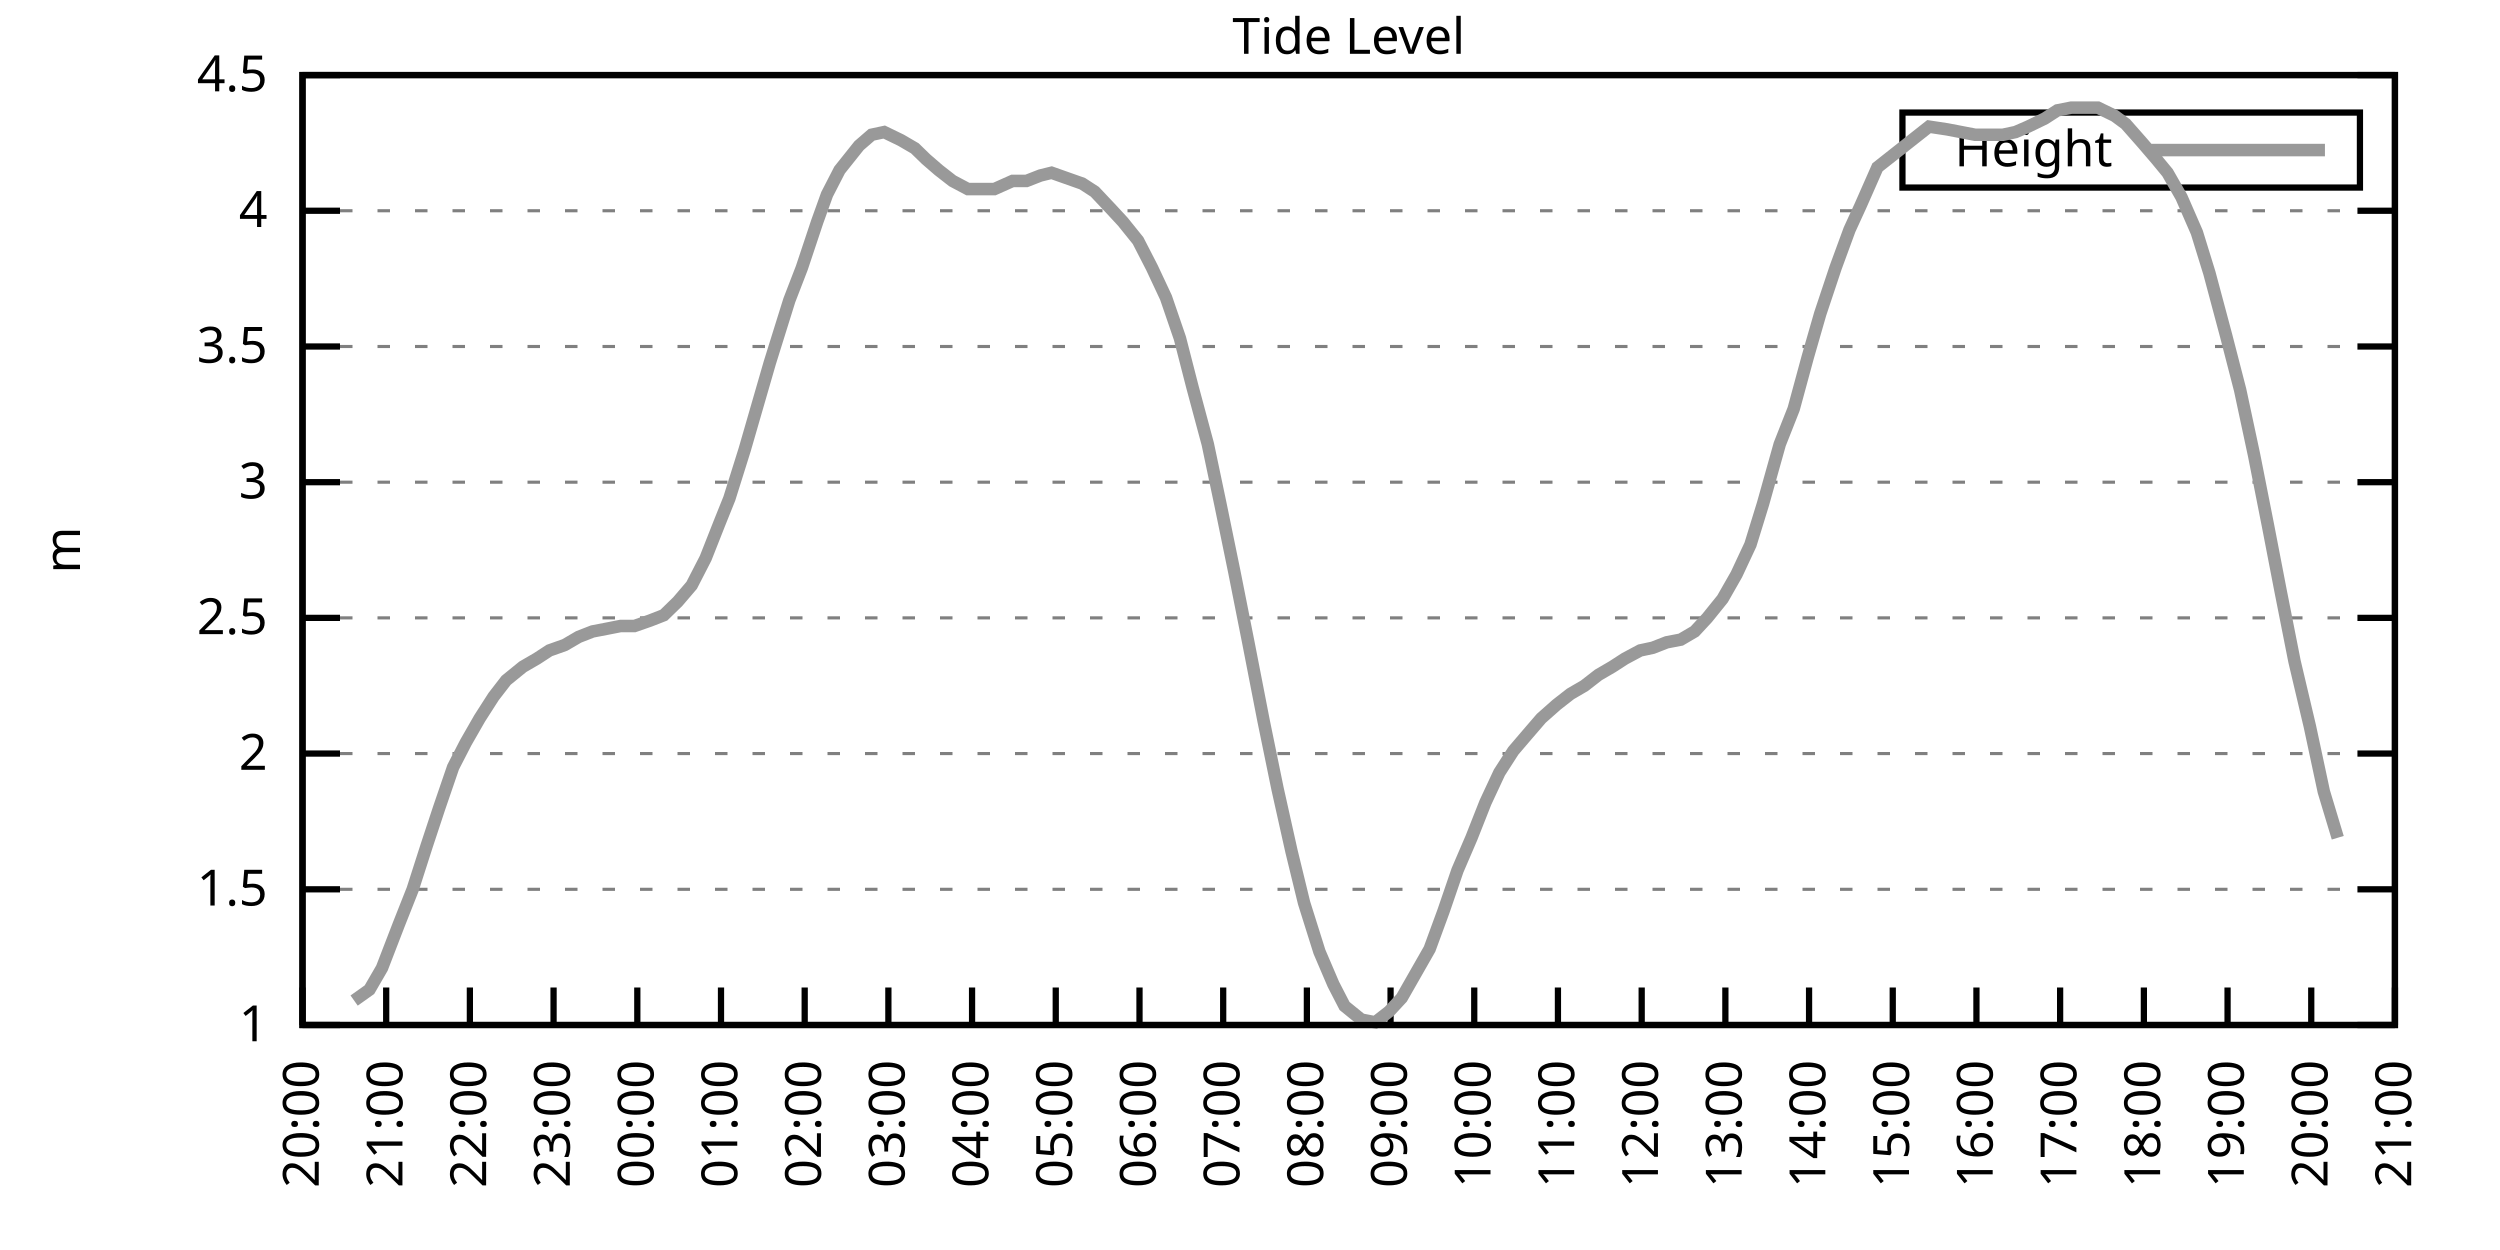
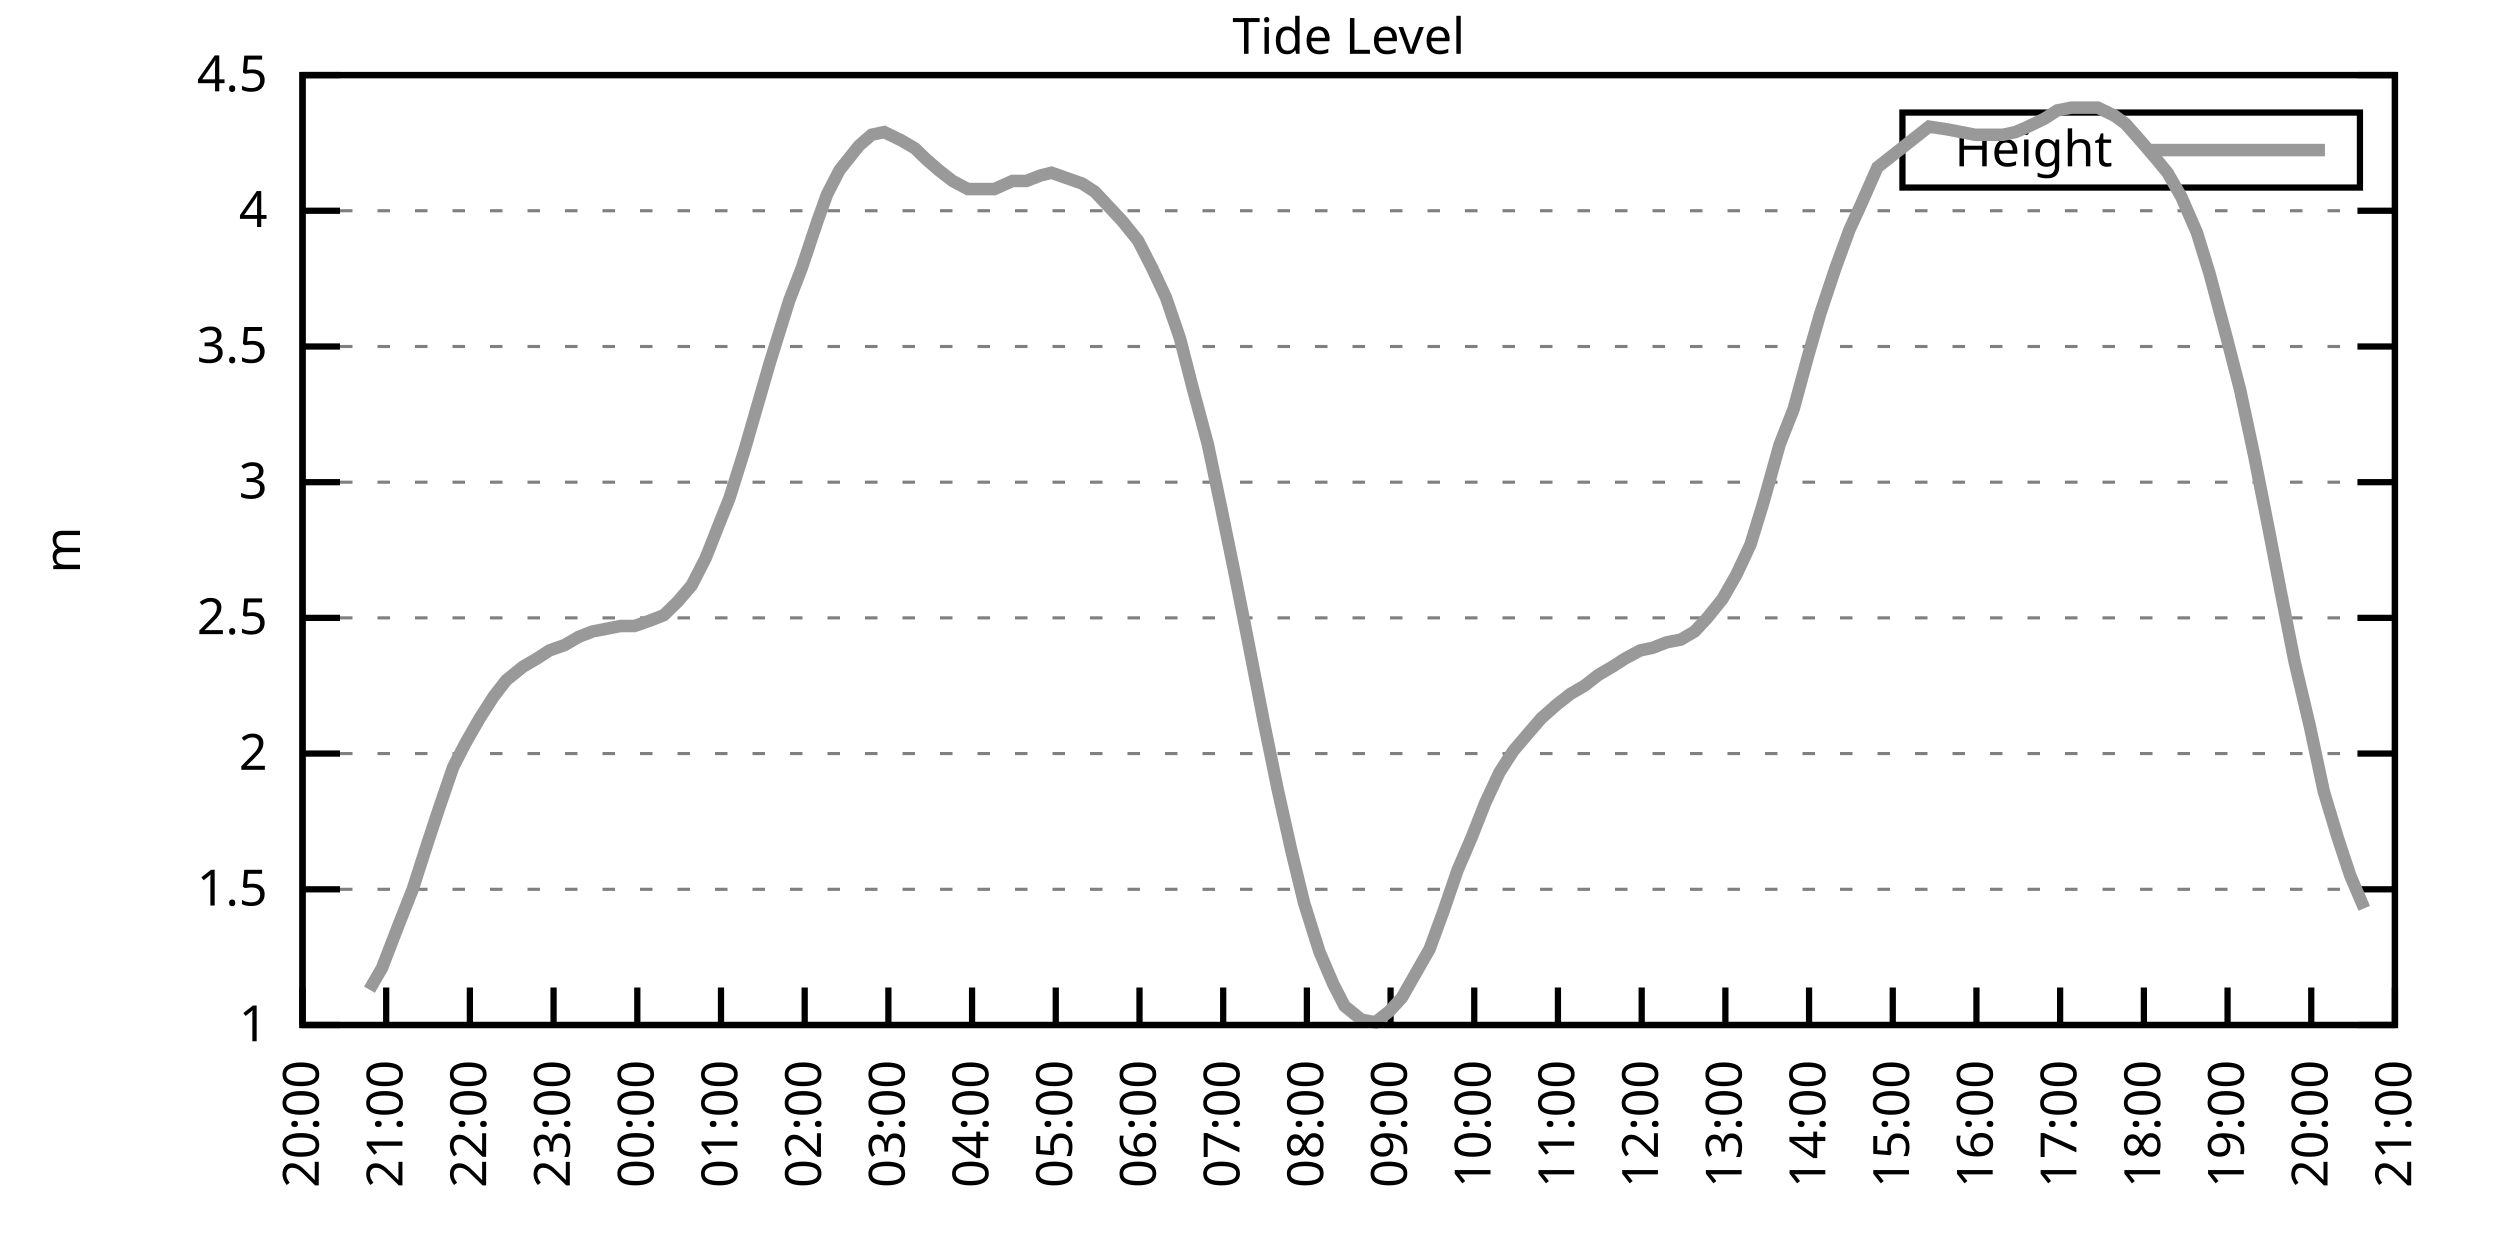
<svg xmlns="http://www.w3.org/2000/svg" xmlns:xlink="http://www.w3.org/1999/xlink" width="400" height="200" viewBox="0 0 400 200">
  <g id="gnuplot_canvas">
    <rect x="0" y="0" width="400" height="200" fill="none" />
    <defs>
      <circle id="gpDot" r="0.5" stroke-width="0.5" stroke="currentColor" />
      <path id="gpPt0" stroke-width="0.333" stroke="currentColor" d="M-1,0 h2 M0,-1 v2" />
      <path id="gpPt1" stroke-width="0.333" stroke="currentColor" d="M-1,-1 L1,1 M1,-1 L-1,1" />
      <path id="gpPt2" stroke-width="0.333" stroke="currentColor" d="M-1,0 L1,0 M0,-1 L0,1 M-1,-1 L1,1 M-1,1 L1,-1" />
      <rect id="gpPt3" stroke-width="0.333" stroke="currentColor" x="-1" y="-1" width="2" height="2" />
      <rect id="gpPt4" stroke-width="0.333" stroke="currentColor" fill="currentColor" x="-1" y="-1" width="2" height="2" />
      <circle id="gpPt5" stroke-width="0.333" stroke="currentColor" cx="0" cy="0" r="1" />
      <use xlink:href="#gpPt5" id="gpPt6" fill="currentColor" stroke="none" />
      <path id="gpPt7" stroke-width="0.333" stroke="currentColor" d="M0,-1.33 L-1.33,0.67 L1.33,0.67 z" />
      <use xlink:href="#gpPt7" id="gpPt8" fill="currentColor" stroke="none" />
      <use xlink:href="#gpPt7" id="gpPt9" stroke="currentColor" transform="rotate(180)" />
      <use xlink:href="#gpPt9" id="gpPt10" fill="currentColor" stroke="none" />
      <use xlink:href="#gpPt3" id="gpPt11" stroke="currentColor" transform="rotate(45)" />
      <use xlink:href="#gpPt11" id="gpPt12" fill="currentColor" stroke="none" />
      <path id="gpPt13" stroke-width="0.333" stroke="currentColor" d="M0,1.330 L1.265,0.411 L0.782,-1.067 L-0.782,-1.076 L-1.265,0.411 z" />
      <use xlink:href="#gpPt13" id="gpPt14" fill="currentColor" stroke="none" />
      <filter id="textbox" filterUnits="objectBoundingBox" x="0" y="0" height="1" width="1">
        <feFlood flood-color="white" flood-opacity="1" result="bgnd" />
        <feComposite in="SourceGraphic" in2="bgnd" operator="atop" />
      </filter>
      <filter id="greybox" filterUnits="objectBoundingBox" x="0" y="0" height="1" width="1">
        <feFlood flood-color="lightgrey" flood-opacity="1" result="grey" />
        <feComposite in="SourceGraphic" in2="grey" operator="atop" />
      </filter>
    </defs>
    <g fill="none" color="white" stroke="currentColor" stroke-width="1.00" stroke-linecap="butt" stroke-linejoin="miter">
</g>
    <g fill="none" color="black" stroke="currentColor" stroke-width="1.00" stroke-linecap="butt" stroke-linejoin="miter">
      <g stroke="none" shape-rendering="crispEdges">
        <polygon fill="rgb(255, 255, 255)" points="48.40,164.00 383.18,164.00 383.18,12.02 48.40,12.02 " />
      </g>
    </g>
    <g fill="none" color="black" stroke="currentColor" stroke-width="1.00" stroke-linecap="butt" stroke-linejoin="miter">
</g>
    <g fill="none" color="black" stroke="black" stroke-width="0.50" stroke-linecap="butt" stroke-linejoin="miter">
</g>
    <g fill="none" color="gray" stroke="currentColor" stroke-width="0.50" stroke-linecap="butt" stroke-linejoin="miter">
      <path stroke="gray" stroke-dasharray="2,4" class="gridline" d="M48.40,164.00 L383.19,164.00  " />
    </g>
    <g fill="none" color="gray" stroke="gray" stroke-width="1.00" stroke-linecap="butt" stroke-linejoin="miter">
</g>
    <g fill="none" color="black" stroke="currentColor" stroke-width="1.00" stroke-linecap="butt" stroke-linejoin="miter">
      <path stroke="black" d="M48.40,164.00 L54.40,164.00 M383.19,164.00 L377.19,164.00  " />
      <g transform="translate(42.80,166.60)" stroke="none" fill="black" font-family="Sans" font-size="8.00" text-anchor="end">
        <text>
          <tspan font-family="Sans"> 1</tspan>
        </text>
      </g>
    </g>
    <g fill="none" color="black" stroke="currentColor" stroke-width="1.00" stroke-linecap="butt" stroke-linejoin="miter">
</g>
    <g fill="none" color="black" stroke="black" stroke-width="0.50" stroke-linecap="butt" stroke-linejoin="miter">
</g>
    <g fill="none" color="gray" stroke="currentColor" stroke-width="0.50" stroke-linecap="butt" stroke-linejoin="miter">
      <path stroke="gray" stroke-dasharray="2,4" class="gridline" d="M48.40,142.29 L383.19,142.29  " />
    </g>
    <g fill="none" color="gray" stroke="gray" stroke-width="1.00" stroke-linecap="butt" stroke-linejoin="miter">
</g>
    <g fill="none" color="black" stroke="currentColor" stroke-width="1.00" stroke-linecap="butt" stroke-linejoin="miter">
      <path stroke="black" d="M48.40,142.29 L54.40,142.29 M383.19,142.29 L377.19,142.29  " />
      <g transform="translate(42.80,144.89)" stroke="none" fill="black" font-family="Sans" font-size="8.00" text-anchor="end">
        <text>
          <tspan font-family="Sans"> 1.5</tspan>
        </text>
      </g>
    </g>
    <g fill="none" color="black" stroke="currentColor" stroke-width="1.00" stroke-linecap="butt" stroke-linejoin="miter">
</g>
    <g fill="none" color="black" stroke="black" stroke-width="0.50" stroke-linecap="butt" stroke-linejoin="miter">
</g>
    <g fill="none" color="gray" stroke="currentColor" stroke-width="0.50" stroke-linecap="butt" stroke-linejoin="miter">
      <path stroke="gray" stroke-dasharray="2,4" class="gridline" d="M48.40,120.57 L383.19,120.57  " />
    </g>
    <g fill="none" color="gray" stroke="gray" stroke-width="1.00" stroke-linecap="butt" stroke-linejoin="miter">
</g>
    <g fill="none" color="black" stroke="currentColor" stroke-width="1.00" stroke-linecap="butt" stroke-linejoin="miter">
      <path stroke="black" d="M48.40,120.57 L54.40,120.57 M383.19,120.57 L377.19,120.57  " />
      <g transform="translate(42.80,123.17)" stroke="none" fill="black" font-family="Sans" font-size="8.00" text-anchor="end">
        <text>
          <tspan font-family="Sans"> 2</tspan>
        </text>
      </g>
    </g>
    <g fill="none" color="black" stroke="currentColor" stroke-width="1.00" stroke-linecap="butt" stroke-linejoin="miter">
</g>
    <g fill="none" color="black" stroke="black" stroke-width="0.50" stroke-linecap="butt" stroke-linejoin="miter">
</g>
    <g fill="none" color="gray" stroke="currentColor" stroke-width="0.50" stroke-linecap="butt" stroke-linejoin="miter">
      <path stroke="gray" stroke-dasharray="2,4" class="gridline" d="M48.40,98.86 L383.19,98.86  " />
    </g>
    <g fill="none" color="gray" stroke="gray" stroke-width="1.00" stroke-linecap="butt" stroke-linejoin="miter">
</g>
    <g fill="none" color="black" stroke="currentColor" stroke-width="1.00" stroke-linecap="butt" stroke-linejoin="miter">
      <path stroke="black" d="M48.40,98.86 L54.40,98.86 M383.19,98.86 L377.19,98.86  " />
      <g transform="translate(42.80,101.46)" stroke="none" fill="black" font-family="Sans" font-size="8.00" text-anchor="end">
        <text>
          <tspan font-family="Sans"> 2.5</tspan>
        </text>
      </g>
    </g>
    <g fill="none" color="black" stroke="currentColor" stroke-width="1.00" stroke-linecap="butt" stroke-linejoin="miter">
</g>
    <g fill="none" color="black" stroke="black" stroke-width="0.50" stroke-linecap="butt" stroke-linejoin="miter">
</g>
    <g fill="none" color="gray" stroke="currentColor" stroke-width="0.50" stroke-linecap="butt" stroke-linejoin="miter">
      <path stroke="gray" stroke-dasharray="2,4" class="gridline" d="M48.40,77.15 L383.19,77.15  " />
    </g>
    <g fill="none" color="gray" stroke="gray" stroke-width="1.00" stroke-linecap="butt" stroke-linejoin="miter">
</g>
    <g fill="none" color="black" stroke="currentColor" stroke-width="1.00" stroke-linecap="butt" stroke-linejoin="miter">
      <path stroke="black" d="M48.40,77.15 L54.40,77.15 M383.19,77.15 L377.19,77.15  " />
      <g transform="translate(42.80,79.75)" stroke="none" fill="black" font-family="Sans" font-size="8.00" text-anchor="end">
        <text>
          <tspan font-family="Sans"> 3</tspan>
        </text>
      </g>
    </g>
    <g fill="none" color="black" stroke="currentColor" stroke-width="1.00" stroke-linecap="butt" stroke-linejoin="miter">
</g>
    <g fill="none" color="black" stroke="black" stroke-width="0.50" stroke-linecap="butt" stroke-linejoin="miter">
</g>
    <g fill="none" color="gray" stroke="currentColor" stroke-width="0.50" stroke-linecap="butt" stroke-linejoin="miter">
      <path stroke="gray" stroke-dasharray="2,4" class="gridline" d="M48.40,55.44 L383.19,55.44  " />
    </g>
    <g fill="none" color="gray" stroke="gray" stroke-width="1.00" stroke-linecap="butt" stroke-linejoin="miter">
</g>
    <g fill="none" color="black" stroke="currentColor" stroke-width="1.00" stroke-linecap="butt" stroke-linejoin="miter">
      <path stroke="black" d="M48.40,55.44 L54.40,55.44 M383.19,55.44 L377.19,55.44  " />
      <g transform="translate(42.80,58.04)" stroke="none" fill="black" font-family="Sans" font-size="8.00" text-anchor="end">
        <text>
          <tspan font-family="Sans"> 3.5</tspan>
        </text>
      </g>
    </g>
    <g fill="none" color="black" stroke="currentColor" stroke-width="1.00" stroke-linecap="butt" stroke-linejoin="miter">
</g>
    <g fill="none" color="black" stroke="black" stroke-width="0.50" stroke-linecap="butt" stroke-linejoin="miter">
</g>
    <g fill="none" color="gray" stroke="currentColor" stroke-width="0.50" stroke-linecap="butt" stroke-linejoin="miter">
      <path stroke="gray" stroke-dasharray="2,4" class="gridline" d="M48.40,33.72 L383.19,33.72  " />
    </g>
    <g fill="none" color="gray" stroke="gray" stroke-width="1.00" stroke-linecap="butt" stroke-linejoin="miter">
</g>
    <g fill="none" color="black" stroke="currentColor" stroke-width="1.00" stroke-linecap="butt" stroke-linejoin="miter">
      <path stroke="black" d="M48.40,33.72 L54.40,33.72 M383.19,33.72 L377.19,33.72  " />
      <g transform="translate(42.80,36.32)" stroke="none" fill="black" font-family="Sans" font-size="8.00" text-anchor="end">
        <text>
          <tspan font-family="Sans"> 4</tspan>
        </text>
      </g>
    </g>
    <g fill="none" color="black" stroke="currentColor" stroke-width="1.00" stroke-linecap="butt" stroke-linejoin="miter">
</g>
    <g fill="none" color="black" stroke="black" stroke-width="0.50" stroke-linecap="butt" stroke-linejoin="miter">
</g>
    <g fill="none" color="gray" stroke="currentColor" stroke-width="0.50" stroke-linecap="butt" stroke-linejoin="miter">
      <path stroke="gray" stroke-dasharray="2,4" class="gridline" d="M48.40,12.01 L383.19,12.01  " />
    </g>
    <g fill="none" color="gray" stroke="gray" stroke-width="1.00" stroke-linecap="butt" stroke-linejoin="miter">
</g>
    <g fill="none" color="black" stroke="currentColor" stroke-width="1.00" stroke-linecap="butt" stroke-linejoin="miter">
      <path stroke="black" d="M48.40,12.01 L54.40,12.01 M383.19,12.01 L377.19,12.01  " />
      <g transform="translate(42.80,14.61)" stroke="none" fill="black" font-family="Sans" font-size="8.00" text-anchor="end">
        <text>
          <tspan font-family="Sans"> 4.5</tspan>
        </text>
      </g>
    </g>
    <g fill="none" color="black" stroke="currentColor" stroke-width="1.00" stroke-linecap="butt" stroke-linejoin="miter">
      <path stroke="black" d="M48.40,164.00 L48.40,158.00  " />
      <g transform="translate(51.00,169.60) rotate(270.00)" stroke="none" fill="black" font-family="Sans" font-size="8.00" text-anchor="end">
        <text>
          <tspan font-family="Sans">20:00</tspan>
        </text>
      </g>
    </g>
    <g fill="none" color="black" stroke="currentColor" stroke-width="1.00" stroke-linecap="butt" stroke-linejoin="miter">
      <path stroke="black" d="M61.79,164.00 L61.79,158.00  " />
      <g transform="translate(64.39,169.60) rotate(270.00)" stroke="none" fill="black" font-family="Sans" font-size="8.00" text-anchor="end">
        <text>
          <tspan font-family="Sans">21:00</tspan>
        </text>
      </g>
    </g>
    <g fill="none" color="black" stroke="currentColor" stroke-width="1.00" stroke-linecap="butt" stroke-linejoin="miter">
      <path stroke="black" d="M75.18,164.00 L75.18,158.00  " />
      <g transform="translate(77.78,169.60) rotate(270.00)" stroke="none" fill="black" font-family="Sans" font-size="8.00" text-anchor="end">
        <text>
          <tspan font-family="Sans">22:00</tspan>
        </text>
      </g>
    </g>
    <g fill="none" color="black" stroke="currentColor" stroke-width="1.00" stroke-linecap="butt" stroke-linejoin="miter">
      <path stroke="black" d="M88.57,164.00 L88.57,158.00  " />
      <g transform="translate(91.17,169.60) rotate(270.00)" stroke="none" fill="black" font-family="Sans" font-size="8.00" text-anchor="end">
        <text>
          <tspan font-family="Sans">23:00</tspan>
        </text>
      </g>
    </g>
    <g fill="none" color="black" stroke="currentColor" stroke-width="1.00" stroke-linecap="butt" stroke-linejoin="miter">
      <path stroke="black" d="M101.97,164.00 L101.97,158.00  " />
      <g transform="translate(104.57,169.60) rotate(270.00)" stroke="none" fill="black" font-family="Sans" font-size="8.00" text-anchor="end">
        <text>
          <tspan font-family="Sans">00:00</tspan>
        </text>
      </g>
    </g>
    <g fill="none" color="black" stroke="currentColor" stroke-width="1.00" stroke-linecap="butt" stroke-linejoin="miter">
      <path stroke="black" d="M115.36,164.00 L115.36,158.00  " />
      <g transform="translate(117.96,169.60) rotate(270.00)" stroke="none" fill="black" font-family="Sans" font-size="8.00" text-anchor="end">
        <text>
          <tspan font-family="Sans">01:00</tspan>
        </text>
      </g>
    </g>
    <g fill="none" color="black" stroke="currentColor" stroke-width="1.00" stroke-linecap="butt" stroke-linejoin="miter">
      <path stroke="black" d="M128.75,164.00 L128.75,158.00  " />
      <g transform="translate(131.35,169.60) rotate(270.00)" stroke="none" fill="black" font-family="Sans" font-size="8.00" text-anchor="end">
        <text>
          <tspan font-family="Sans">02:00</tspan>
        </text>
      </g>
    </g>
    <g fill="none" color="black" stroke="currentColor" stroke-width="1.00" stroke-linecap="butt" stroke-linejoin="miter">
      <path stroke="black" d="M142.14,164.00 L142.14,158.00  " />
      <g transform="translate(144.74,169.60) rotate(270.00)" stroke="none" fill="black" font-family="Sans" font-size="8.00" text-anchor="end">
        <text>
          <tspan font-family="Sans">03:00</tspan>
        </text>
      </g>
    </g>
    <g fill="none" color="black" stroke="currentColor" stroke-width="1.00" stroke-linecap="butt" stroke-linejoin="miter">
      <path stroke="black" d="M155.53,164.00 L155.53,158.00  " />
      <g transform="translate(158.13,169.60) rotate(270.00)" stroke="none" fill="black" font-family="Sans" font-size="8.00" text-anchor="end">
        <text>
          <tspan font-family="Sans">04:00</tspan>
        </text>
      </g>
    </g>
    <g fill="none" color="black" stroke="currentColor" stroke-width="1.00" stroke-linecap="butt" stroke-linejoin="miter">
      <path stroke="black" d="M168.92,164.00 L168.92,158.00  " />
      <g transform="translate(171.52,169.60) rotate(270.00)" stroke="none" fill="black" font-family="Sans" font-size="8.00" text-anchor="end">
        <text>
          <tspan font-family="Sans">05:00</tspan>
        </text>
      </g>
    </g>
    <g fill="none" color="black" stroke="currentColor" stroke-width="1.00" stroke-linecap="butt" stroke-linejoin="miter">
      <path stroke="black" d="M182.32,164.00 L182.32,158.00  " />
      <g transform="translate(184.92,169.60) rotate(270.00)" stroke="none" fill="black" font-family="Sans" font-size="8.00" text-anchor="end">
        <text>
          <tspan font-family="Sans">06:00</tspan>
        </text>
      </g>
    </g>
    <g fill="none" color="black" stroke="currentColor" stroke-width="1.00" stroke-linecap="butt" stroke-linejoin="miter">
      <path stroke="black" d="M195.71,164.00 L195.71,158.00  " />
      <g transform="translate(198.31,169.60) rotate(270.00)" stroke="none" fill="black" font-family="Sans" font-size="8.00" text-anchor="end">
        <text>
          <tspan font-family="Sans">07:00</tspan>
        </text>
      </g>
    </g>
    <g fill="none" color="black" stroke="currentColor" stroke-width="1.00" stroke-linecap="butt" stroke-linejoin="miter">
      <path stroke="black" d="M209.10,164.00 L209.10,158.00  " />
      <g transform="translate(211.70,169.60) rotate(270.00)" stroke="none" fill="black" font-family="Sans" font-size="8.00" text-anchor="end">
        <text>
          <tspan font-family="Sans">08:00</tspan>
        </text>
      </g>
    </g>
    <g fill="none" color="black" stroke="currentColor" stroke-width="1.00" stroke-linecap="butt" stroke-linejoin="miter">
      <path stroke="black" d="M222.49,164.00 L222.49,158.00  " />
      <g transform="translate(225.09,169.60) rotate(270.00)" stroke="none" fill="black" font-family="Sans" font-size="8.00" text-anchor="end">
        <text>
          <tspan font-family="Sans">09:00</tspan>
        </text>
      </g>
    </g>
    <g fill="none" color="black" stroke="currentColor" stroke-width="1.00" stroke-linecap="butt" stroke-linejoin="miter">
      <path stroke="black" d="M235.88,164.00 L235.88,158.00  " />
      <g transform="translate(238.48,169.60) rotate(270.00)" stroke="none" fill="black" font-family="Sans" font-size="8.00" text-anchor="end">
        <text>
          <tspan font-family="Sans">10:00</tspan>
        </text>
      </g>
    </g>
    <g fill="none" color="black" stroke="currentColor" stroke-width="1.00" stroke-linecap="butt" stroke-linejoin="miter">
      <path stroke="black" d="M249.27,164.00 L249.27,158.00  " />
      <g transform="translate(251.87,169.60) rotate(270.00)" stroke="none" fill="black" font-family="Sans" font-size="8.00" text-anchor="end">
        <text>
          <tspan font-family="Sans">11:00</tspan>
        </text>
      </g>
    </g>
    <g fill="none" color="black" stroke="currentColor" stroke-width="1.00" stroke-linecap="butt" stroke-linejoin="miter">
      <path stroke="black" d="M262.67,164.00 L262.67,158.00  " />
      <g transform="translate(265.27,169.60) rotate(270.00)" stroke="none" fill="black" font-family="Sans" font-size="8.00" text-anchor="end">
        <text>
          <tspan font-family="Sans">12:00</tspan>
        </text>
      </g>
    </g>
    <g fill="none" color="black" stroke="currentColor" stroke-width="1.00" stroke-linecap="butt" stroke-linejoin="miter">
      <path stroke="black" d="M276.06,164.00 L276.06,158.00  " />
      <g transform="translate(278.66,169.60) rotate(270.00)" stroke="none" fill="black" font-family="Sans" font-size="8.00" text-anchor="end">
        <text>
          <tspan font-family="Sans">13:00</tspan>
        </text>
      </g>
    </g>
    <g fill="none" color="black" stroke="currentColor" stroke-width="1.00" stroke-linecap="butt" stroke-linejoin="miter">
      <path stroke="black" d="M289.45,164.00 L289.45,158.00  " />
      <g transform="translate(292.05,169.60) rotate(270.00)" stroke="none" fill="black" font-family="Sans" font-size="8.00" text-anchor="end">
        <text>
          <tspan font-family="Sans">14:00</tspan>
        </text>
      </g>
    </g>
    <g fill="none" color="black" stroke="currentColor" stroke-width="1.00" stroke-linecap="butt" stroke-linejoin="miter">
      <path stroke="black" d="M302.84,164.00 L302.84,158.00  " />
      <g transform="translate(305.44,169.60) rotate(270.00)" stroke="none" fill="black" font-family="Sans" font-size="8.00" text-anchor="end">
        <text>
          <tspan font-family="Sans">15:00</tspan>
        </text>
      </g>
    </g>
    <g fill="none" color="black" stroke="currentColor" stroke-width="1.00" stroke-linecap="butt" stroke-linejoin="miter">
      <path stroke="black" d="M316.23,164.00 L316.23,158.00  " />
      <g transform="translate(318.83,169.60) rotate(270.00)" stroke="none" fill="black" font-family="Sans" font-size="8.00" text-anchor="end">
        <text>
          <tspan font-family="Sans">16:00</tspan>
        </text>
      </g>
    </g>
    <g fill="none" color="black" stroke="currentColor" stroke-width="1.00" stroke-linecap="butt" stroke-linejoin="miter">
      <path stroke="black" d="M329.62,164.00 L329.62,158.00  " />
      <g transform="translate(332.22,169.60) rotate(270.00)" stroke="none" fill="black" font-family="Sans" font-size="8.00" text-anchor="end">
        <text>
          <tspan font-family="Sans">17:00</tspan>
        </text>
      </g>
    </g>
    <g fill="none" color="black" stroke="currentColor" stroke-width="1.00" stroke-linecap="butt" stroke-linejoin="miter">
      <path stroke="black" d="M343.02,164.00 L343.02,158.00  " />
      <g transform="translate(345.62,169.60) rotate(270.00)" stroke="none" fill="black" font-family="Sans" font-size="8.00" text-anchor="end">
        <text>
          <tspan font-family="Sans">18:00</tspan>
        </text>
      </g>
    </g>
    <g fill="none" color="black" stroke="currentColor" stroke-width="1.00" stroke-linecap="butt" stroke-linejoin="miter">
      <path stroke="black" d="M356.41,164.00 L356.41,158.00  " />
      <g transform="translate(359.01,169.60) rotate(270.00)" stroke="none" fill="black" font-family="Sans" font-size="8.00" text-anchor="end">
        <text>
          <tspan font-family="Sans">19:00</tspan>
        </text>
      </g>
    </g>
    <g fill="none" color="black" stroke="currentColor" stroke-width="1.00" stroke-linecap="butt" stroke-linejoin="miter">
      <path stroke="black" d="M369.80,164.00 L369.80,158.00  " />
      <g transform="translate(372.40,169.60) rotate(270.00)" stroke="none" fill="black" font-family="Sans" font-size="8.00" text-anchor="end">
        <text>
          <tspan font-family="Sans">20:00</tspan>
        </text>
      </g>
    </g>
    <g fill="none" color="black" stroke="currentColor" stroke-width="1.00" stroke-linecap="butt" stroke-linejoin="miter">
      <path stroke="black" d="M383.19,164.00 L383.19,158.00  " />
      <g transform="translate(385.79,169.60) rotate(270.00)" stroke="none" fill="black" font-family="Sans" font-size="8.00" text-anchor="end">
        <text>
          <tspan font-family="Sans">21:00</tspan>
        </text>
      </g>
    </g>
    <g fill="none" color="black" stroke="currentColor" stroke-width="1.00" stroke-linecap="butt" stroke-linejoin="miter">
</g>
    <g fill="none" color="black" stroke="currentColor" stroke-width="1.00" stroke-linecap="butt" stroke-linejoin="miter">
      <path stroke="black" d="M48.40,12.01 L48.40,164.00 L383.19,164.00 L383.19,12.01 L48.40,12.01 Z  " />
    </g>
    <g fill="none" color="black" stroke="currentColor" stroke-width="1.00" stroke-linecap="butt" stroke-linejoin="miter">
</g>
    <g fill="none" color="black" stroke="currentColor" stroke-width="1.00" stroke-linecap="butt" stroke-linejoin="miter">
      <path stroke="black" d="M304.39,30.01 L304.39,18.01 L377.59,18.01 L377.59,30.01 L304.39,30.01 Z  " />
    </g>
    <g id="Tide_level_plot_1">
      <g fill="none" color="white" stroke="black" stroke-width="2.00" stroke-linecap="butt" stroke-linejoin="miter">
</g>
      <g fill="none" color="black" stroke="currentColor" stroke-width="2.00" stroke-linecap="butt" stroke-linejoin="miter">
        <g transform="translate(337.99,26.61)" stroke="none" fill="black" font-family="Sans" font-size="8.00" text-anchor="end">
          <text>
            <tspan font-family="Sans">Height</tspan>
          </text>
        </g>
      </g>
      <g fill="none" color="black" stroke="currentColor" stroke-width="2.00" stroke-linecap="butt" stroke-linejoin="miter">
-         <path stroke="rgb(153, 153, 153)" d="M343.59,24.01 L371.99,24.01 M56.66,160.09 L59.11,158.35 L61.12,154.88 L63.80,147.93 L66.03,142.29 L68.26,135.34   L70.27,129.26 L72.50,122.75 L74.51,118.84 L76.75,114.93 L78.98,111.45 L80.99,108.85 L83.66,106.68 L85.90,105.38   L87.91,104.07 L90.36,103.20 L92.59,101.90 L94.82,101.03 L97.06,100.60 L99.29,100.16 L101.52,100.16 L103.98,99.30   L106.21,98.43 L108.44,96.26 L110.67,93.65 L112.90,89.31 L115.13,83.66 L116.70,79.75 L119.15,71.94 L121.16,64.99   L123.17,58.04 L126.29,48.05 L128.30,42.84 L130.76,35.46 L132.32,31.12 L134.33,27.21 L137.45,23.30 L139.46,21.56   L141.47,21.13 L144.15,22.43 L146.38,23.73 L148.17,25.47 L150.18,27.21 L152.41,28.95 L154.86,30.25 L157.10,30.25   L159.10,30.25 L162.01,28.95 L164.24,28.95 L166.47,28.08 L168.25,27.64 L170.71,28.51 L173.17,29.38 L175.17,30.68   L177.63,33.29 L179.64,35.46 L182.09,38.50 L184.32,42.84 L186.56,47.62 L188.79,54.13 L190.80,61.95 L193.25,71.07   L195.26,80.62 L197.49,91.48 L199.73,102.77 L202.18,115.36 L204.41,126.22 L206.64,136.21 L208.65,144.46 L211.11,152.28   L213.34,157.49 L215.13,160.96 L217.80,163.13 L220.04,163.57 L222.27,161.83 L224.28,159.66 L226.51,155.75 L228.74,151.84   L230.97,145.76 L233.20,139.25 L235.44,134.04 L237.67,128.39 L239.90,123.61 L242.13,120.14 L244.36,117.53 L246.60,114.93   L249.05,112.76 L251.28,111.02 L253.51,109.72 L255.75,107.98 L257.98,106.68 L259.99,105.38 L262.44,104.07 L264.45,103.64   L266.68,102.77 L268.92,102.34 L271.15,101.03 L273.16,98.86 L275.61,95.82 L277.84,91.91 L280.07,87.14 L282.08,80.62   L284.76,71.07 L286.99,65.42 L289.23,57.17 L291.23,50.22 L293.69,42.84 L295.92,36.76 L297.71,32.85 L300.39,26.77   L308.64,20.26 L311.54,20.70 L313.78,21.13 L316.01,21.56 L318.24,21.56 L320.47,21.56 L322.48,21.13 L324.49,20.26   L327.17,18.96 L329.18,17.66 L331.41,17.22 L333.64,17.22 L335.65,17.22 L338.33,18.52 L340.11,19.83 L342.79,22.87   L345.02,25.47 L346.81,27.64 L349.04,31.55 L351.50,37.20 L353.51,43.71 L356.18,53.70 L358.42,62.38 L360.65,72.81   L362.88,84.10 L364.89,94.52 L367.12,105.81 L369.58,116.23 L371.81,126.65 L374.04,134.04  " />
+         <path stroke="rgb(153, 153, 153)" d="M343.59,24.01 L371.99,24.01 M59.11,158.35 L61.12,154.88 L63.80,147.93 L66.03,142.29 L68.26,135.34 L70.27,129.26   L72.50,122.75 L74.51,118.84 L76.75,114.93 L78.98,111.45 L80.99,108.85 L83.66,106.68 L85.90,105.38 L87.91,104.07   L90.36,103.20 L92.59,101.90 L94.82,101.03 L97.06,100.60 L99.29,100.16 L101.52,100.16 L103.98,99.30 L106.21,98.43   L108.44,96.26 L110.67,93.65 L112.90,89.31 L115.13,83.66 L116.70,79.75 L119.15,71.94 L121.16,64.99 L123.17,58.04   L126.29,48.05 L128.30,42.84 L130.76,35.46 L132.32,31.12 L134.33,27.21 L137.45,23.30 L139.46,21.56 L141.47,21.13   L144.15,22.43 L146.38,23.73 L148.17,25.47 L150.18,27.21 L152.41,28.95 L154.86,30.25 L157.10,30.25 L159.10,30.25   L162.01,28.95 L164.24,28.95 L166.47,28.08 L168.25,27.64 L170.71,28.51 L173.17,29.38 L175.17,30.68 L177.63,33.29   L179.64,35.46 L182.09,38.50 L184.32,42.84 L186.56,47.62 L188.79,54.13 L190.80,61.95 L193.25,71.07 L195.26,80.62   L197.49,91.48 L199.73,102.77 L202.18,115.36 L204.41,126.22 L206.64,136.21 L208.65,144.46 L211.11,152.28 L213.34,157.49   L215.13,160.96 L217.80,163.13 L220.04,163.57 L222.27,161.83 L224.28,159.66 L226.51,155.75 L228.74,151.84 L230.97,145.76   L233.20,139.25 L235.44,134.04 L237.67,128.39 L239.90,123.61 L242.13,120.14 L244.36,117.53 L246.60,114.93 L249.05,112.76   L251.28,111.02 L253.51,109.72 L255.75,107.98 L257.98,106.68 L259.99,105.38 L262.44,104.07 L264.45,103.64 L266.68,102.77   L268.92,102.34 L271.15,101.03 L273.16,98.86 L275.61,95.82 L277.84,91.91 L280.07,87.14 L282.08,80.62 L284.76,71.07   L286.99,65.42 L289.23,57.17 L291.23,50.22 L293.69,42.84 L295.92,36.76 L297.71,32.85 L300.39,26.77 L308.64,20.26   L311.54,20.70 L313.78,21.13 L316.01,21.56 L318.24,21.56 L320.47,21.56 L322.48,21.13 L324.49,20.26 L327.17,18.96   L329.18,17.66 L331.41,17.22 L333.64,17.22 L335.65,17.22 L338.33,18.52 L340.11,19.83 L342.79,22.87 L345.02,25.47   L346.81,27.64 L349.04,31.55 L351.50,37.20 L353.51,43.71 L356.18,53.70 L358.42,62.38 L360.65,72.81 L362.88,84.10   L364.89,94.52 L367.12,105.81 L369.58,116.23 L371.81,126.65 L374.04,134.04 L376.05,140.12 L378.28,145.33  " />
      </g>
    </g>
    <g fill="none" color="black" stroke="currentColor" stroke-width="2.00" stroke-linecap="butt" stroke-linejoin="miter">
</g>
    <g fill="none" color="black" stroke="black" stroke-width="1.00" stroke-linecap="butt" stroke-linejoin="miter">
</g>
    <g fill="none" color="black" stroke="currentColor" stroke-width="1.00" stroke-linecap="butt" stroke-linejoin="miter">
      <path stroke="black" d="M48.40,12.01 L48.40,164.00 L383.19,164.00 L383.19,12.01 L48.40,12.01 Z  " />
      <g transform="translate(12.80,88.01) rotate(270.00)" stroke="none" fill="black" font-family="Sans" font-size="8.00" text-anchor="middle">
        <text>
          <tspan font-family="Sans">m</tspan>
        </text>
      </g>
    </g>
    <g fill="none" color="black" stroke="currentColor" stroke-width="1.00" stroke-linecap="butt" stroke-linejoin="miter">
</g>
    <g fill="none" color="black" stroke="currentColor" stroke-width="1.00" stroke-linecap="butt" stroke-linejoin="miter">
      <g transform="translate(215.79,8.61)" stroke="none" fill="black" font-family="Sans" font-size="8.00" text-anchor="middle">
        <text>
          <tspan font-family="Sans">Tide Level</tspan>
        </text>
      </g>
    </g>
    <g fill="none" color="black" stroke="currentColor" stroke-width="1.00" stroke-linecap="butt" stroke-linejoin="miter">
</g>
  </g>
</svg>
